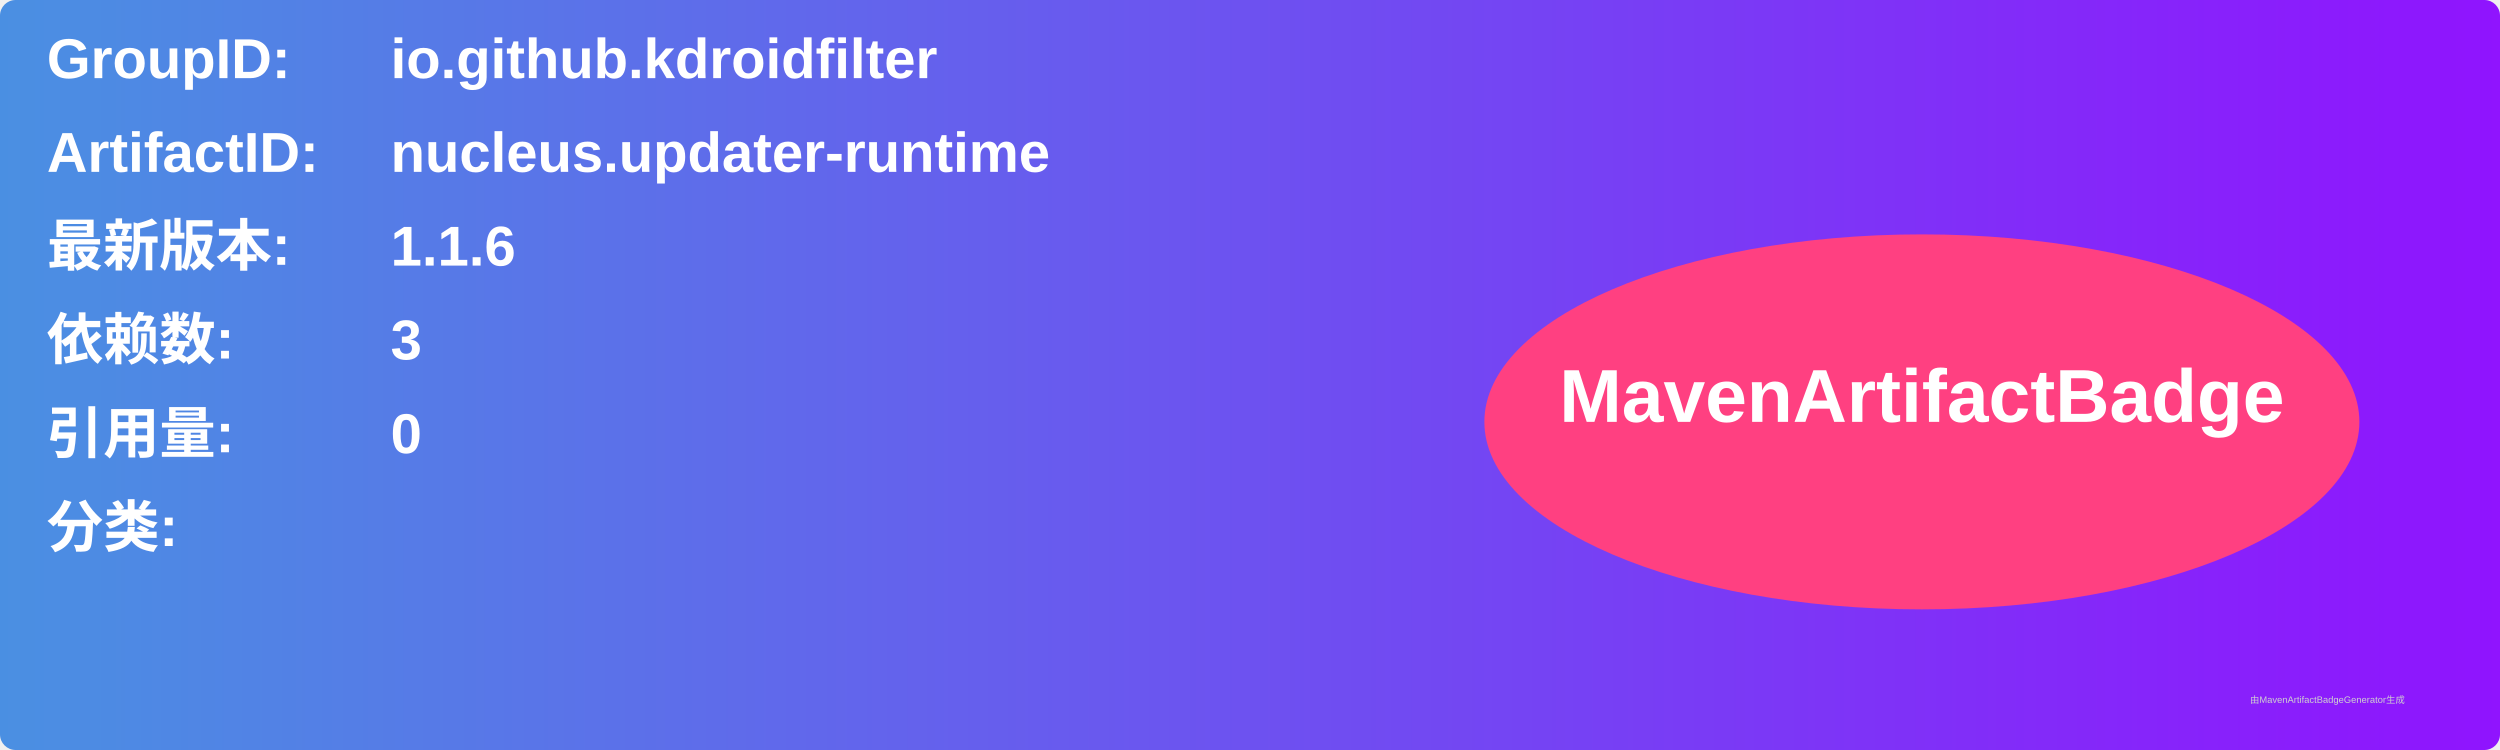
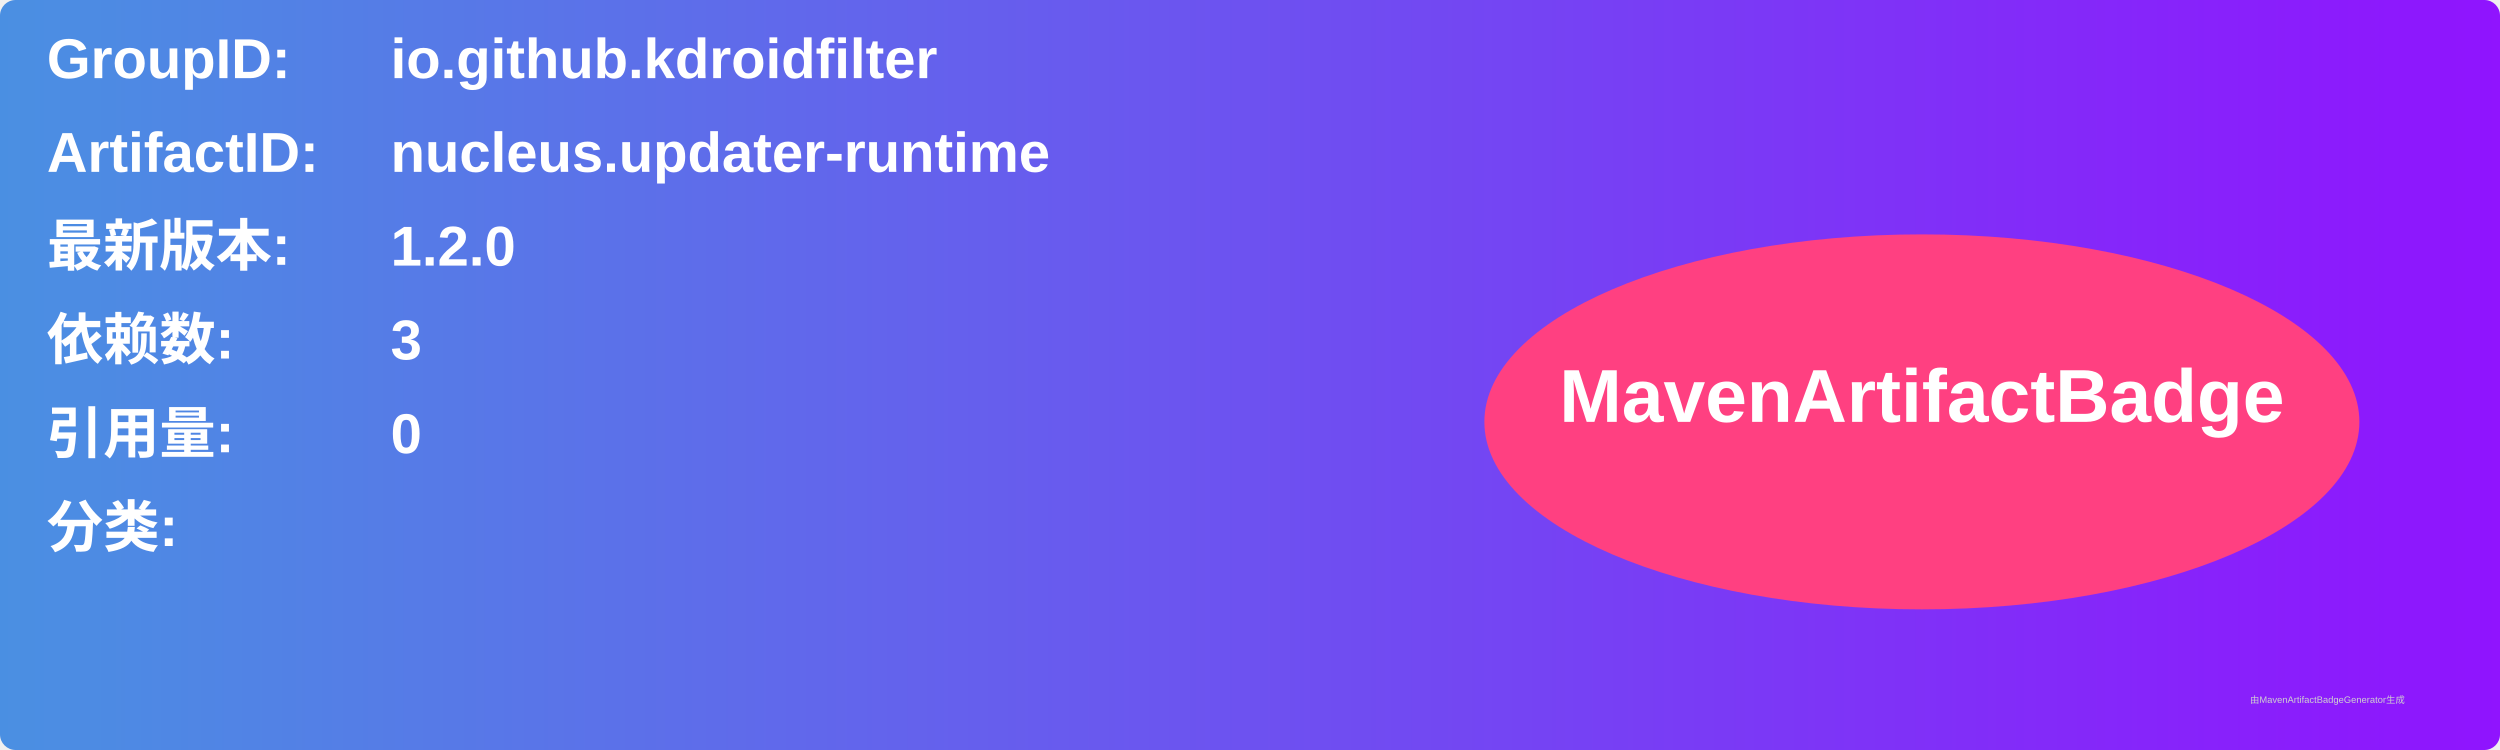
<svg xmlns="http://www.w3.org/2000/svg" width="800" height="240" viewBox="0 0 800 240">
  <linearGradient id="grad" x1="0%" y1="0%" x2="100%" y2="0%">
    <stop offset="0%" stop-color="#4a90e2" />
    <stop offset="100%" stop-color="#9013fe" />
  </linearGradient>
  <rect width="100%" height="100%" rx="5" ry="5" fill="url(#grad)" />
  <g transform="translate(15, 15)">
    <text x="0" y="10" font-family="Arial" font-size="18" fill="white" font-weight="bold" width="260">GroupID:</text>
    <text x="110" y="10" font-family="Arial" font-size="18" fill="white" font-weight="bold" width="460">io.github.kdroidfilter</text>
    <text x="0" y="40" font-family="Arial" font-size="18" fill="white" font-weight="bold" width="260">ArtifactID:</text>
    <text x="110" y="40" font-family="Arial" font-size="18" fill="white" font-weight="bold" width="460">nucleus.updater-runtime</text>
    <text x="0" y="70" font-family="Arial" font-size="18" fill="white" font-weight="bold">最新版本:</text>
    <text x="110" y="70" font-family="Arial" font-size="18" fill="white" font-weight="bold">
-       <tspan font-weight="bold">1.1.6</tspan>
+       <tspan font-weight="bold">1.2.0</tspan>
    </text>
    <text x="0" y="100" font-family="Arial" font-size="18" fill="white" font-weight="bold">依赖数: </text>
    <text x="110" y="100" font-family="Arial" font-size="18" fill="white">
      <tspan font-weight="bold">3</tspan>
    </text>
    <text x="0" y="130" font-family="Arial" font-size="18" fill="white" font-weight="bold">引用量: </text>
    <text x="110" y="130" font-family="Arial" font-size="18" fill="white">
      <tspan font-weight="bold">0</tspan>
    </text>
    <text x="0" y="160" font-family="Arial" font-size="18" fill="white" font-weight="bold">分类:</text>
    <text x="10" y="190" font-family="Arial" font-size="10" fill="white">
      <tspan font-weight="bold" />
    </text>
    <ellipse cx="600" cy="120" rx="140" ry="60" fill="#ff4081" />
    <text x="600" y="120" text-anchor="middle" font-family="Arial" font-size="24" fill="white" font-weight="bold">MavenArtifactBadge</text>
  </g>
  <text x="720" y="225" font-family="Arial" font-size="3" fill="#d0d0d0">由MavenArtifactBadgeGenerator生成</text>
</svg>
